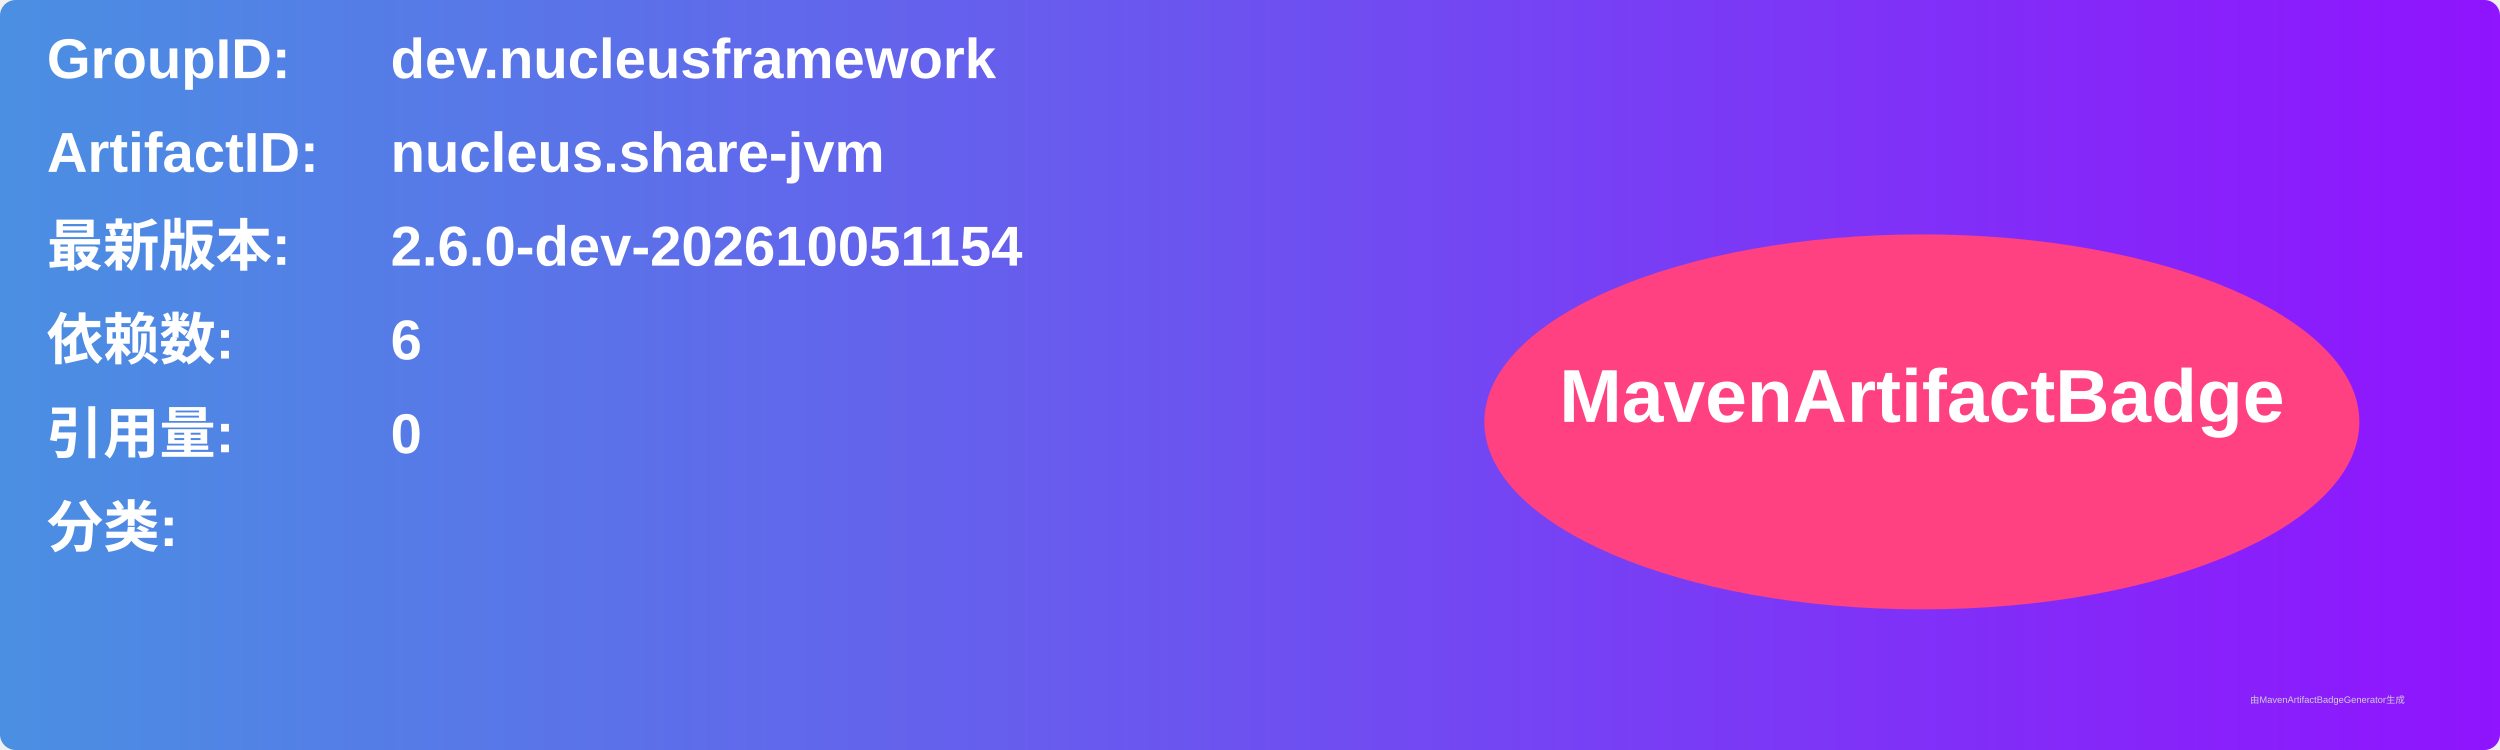
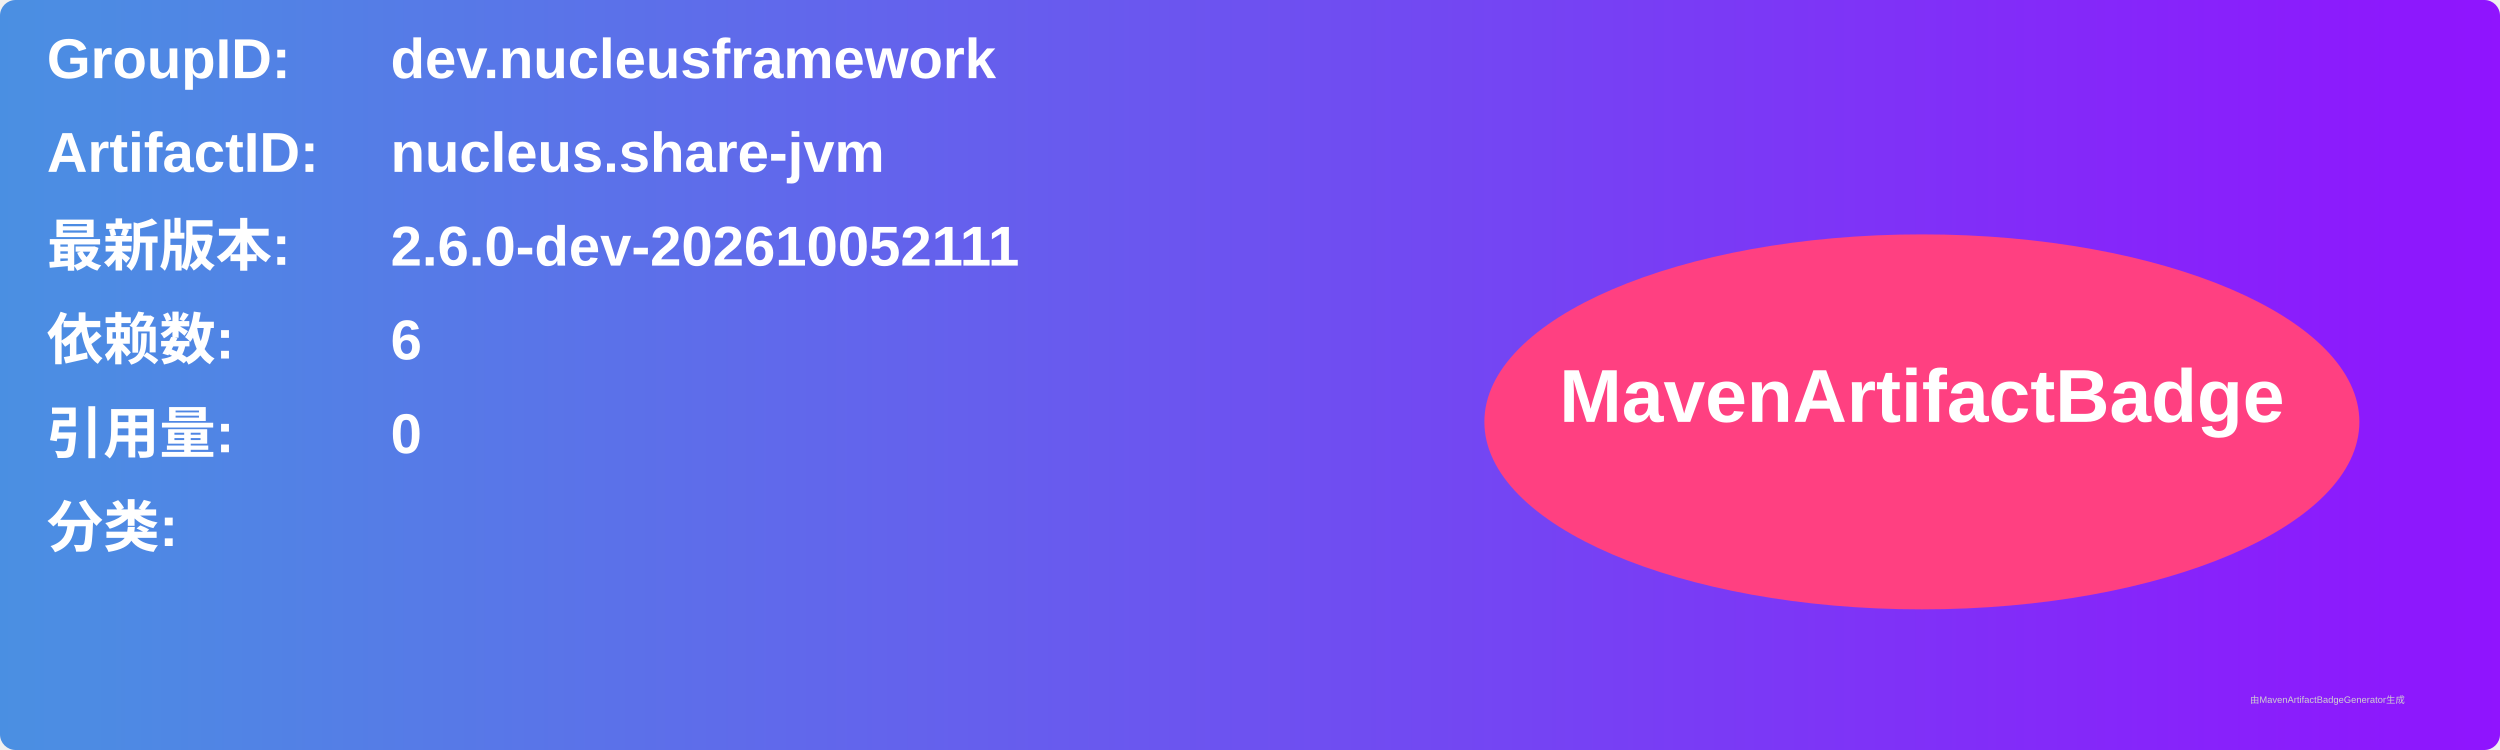
<svg xmlns="http://www.w3.org/2000/svg" width="800" height="240" viewBox="0 0 800 240">
  <linearGradient id="grad" x1="0%" y1="0%" x2="100%" y2="0%">
    <stop offset="0%" stop-color="#4a90e2" />
    <stop offset="100%" stop-color="#9013fe" />
  </linearGradient>
  <rect width="100%" height="100%" rx="5" ry="5" fill="url(#grad)" />
  <g transform="translate(15, 15)">
    <text x="0" y="10" font-family="Arial" font-size="18" fill="white" font-weight="bold" width="260">GroupID:</text>
    <text x="110" y="10" font-family="Arial" font-size="18" fill="white" font-weight="bold" width="460">dev.nucleusframework</text>
    <text x="0" y="40" font-family="Arial" font-size="18" fill="white" font-weight="bold" width="260">ArtifactID:</text>
    <text x="110" y="40" font-family="Arial" font-size="18" fill="white" font-weight="bold" width="460">nucleus.share-jvm</text>
    <text x="0" y="70" font-family="Arial" font-size="18" fill="white" font-weight="bold">最新版本:</text>
    <text x="110" y="70" font-family="Arial" font-size="18" fill="white" font-weight="bold">
-       <tspan font-weight="bold">2.6.0-dev-202610051154</tspan>
+       <tspan font-weight="bold">2.6.0-dev-202610052111</tspan>
    </text>
    <text x="0" y="100" font-family="Arial" font-size="18" fill="white" font-weight="bold">依赖数: </text>
    <text x="110" y="100" font-family="Arial" font-size="18" fill="white">
      <tspan font-weight="bold">6</tspan>
    </text>
    <text x="0" y="130" font-family="Arial" font-size="18" fill="white" font-weight="bold">引用量: </text>
    <text x="110" y="130" font-family="Arial" font-size="18" fill="white">
      <tspan font-weight="bold">0</tspan>
    </text>
    <text x="0" y="160" font-family="Arial" font-size="18" fill="white" font-weight="bold">分类:</text>
    <text x="10" y="190" font-family="Arial" font-size="10" fill="white">
      <tspan font-weight="bold" />
    </text>
    <ellipse cx="600" cy="120" rx="140" ry="60" fill="#ff4081" />
    <text x="600" y="120" text-anchor="middle" font-family="Arial" font-size="24" fill="white" font-weight="bold">MavenArtifactBadge</text>
  </g>
  <text x="720" y="225" font-family="Arial" font-size="3" fill="#d0d0d0">由MavenArtifactBadgeGenerator生成</text>
</svg>
